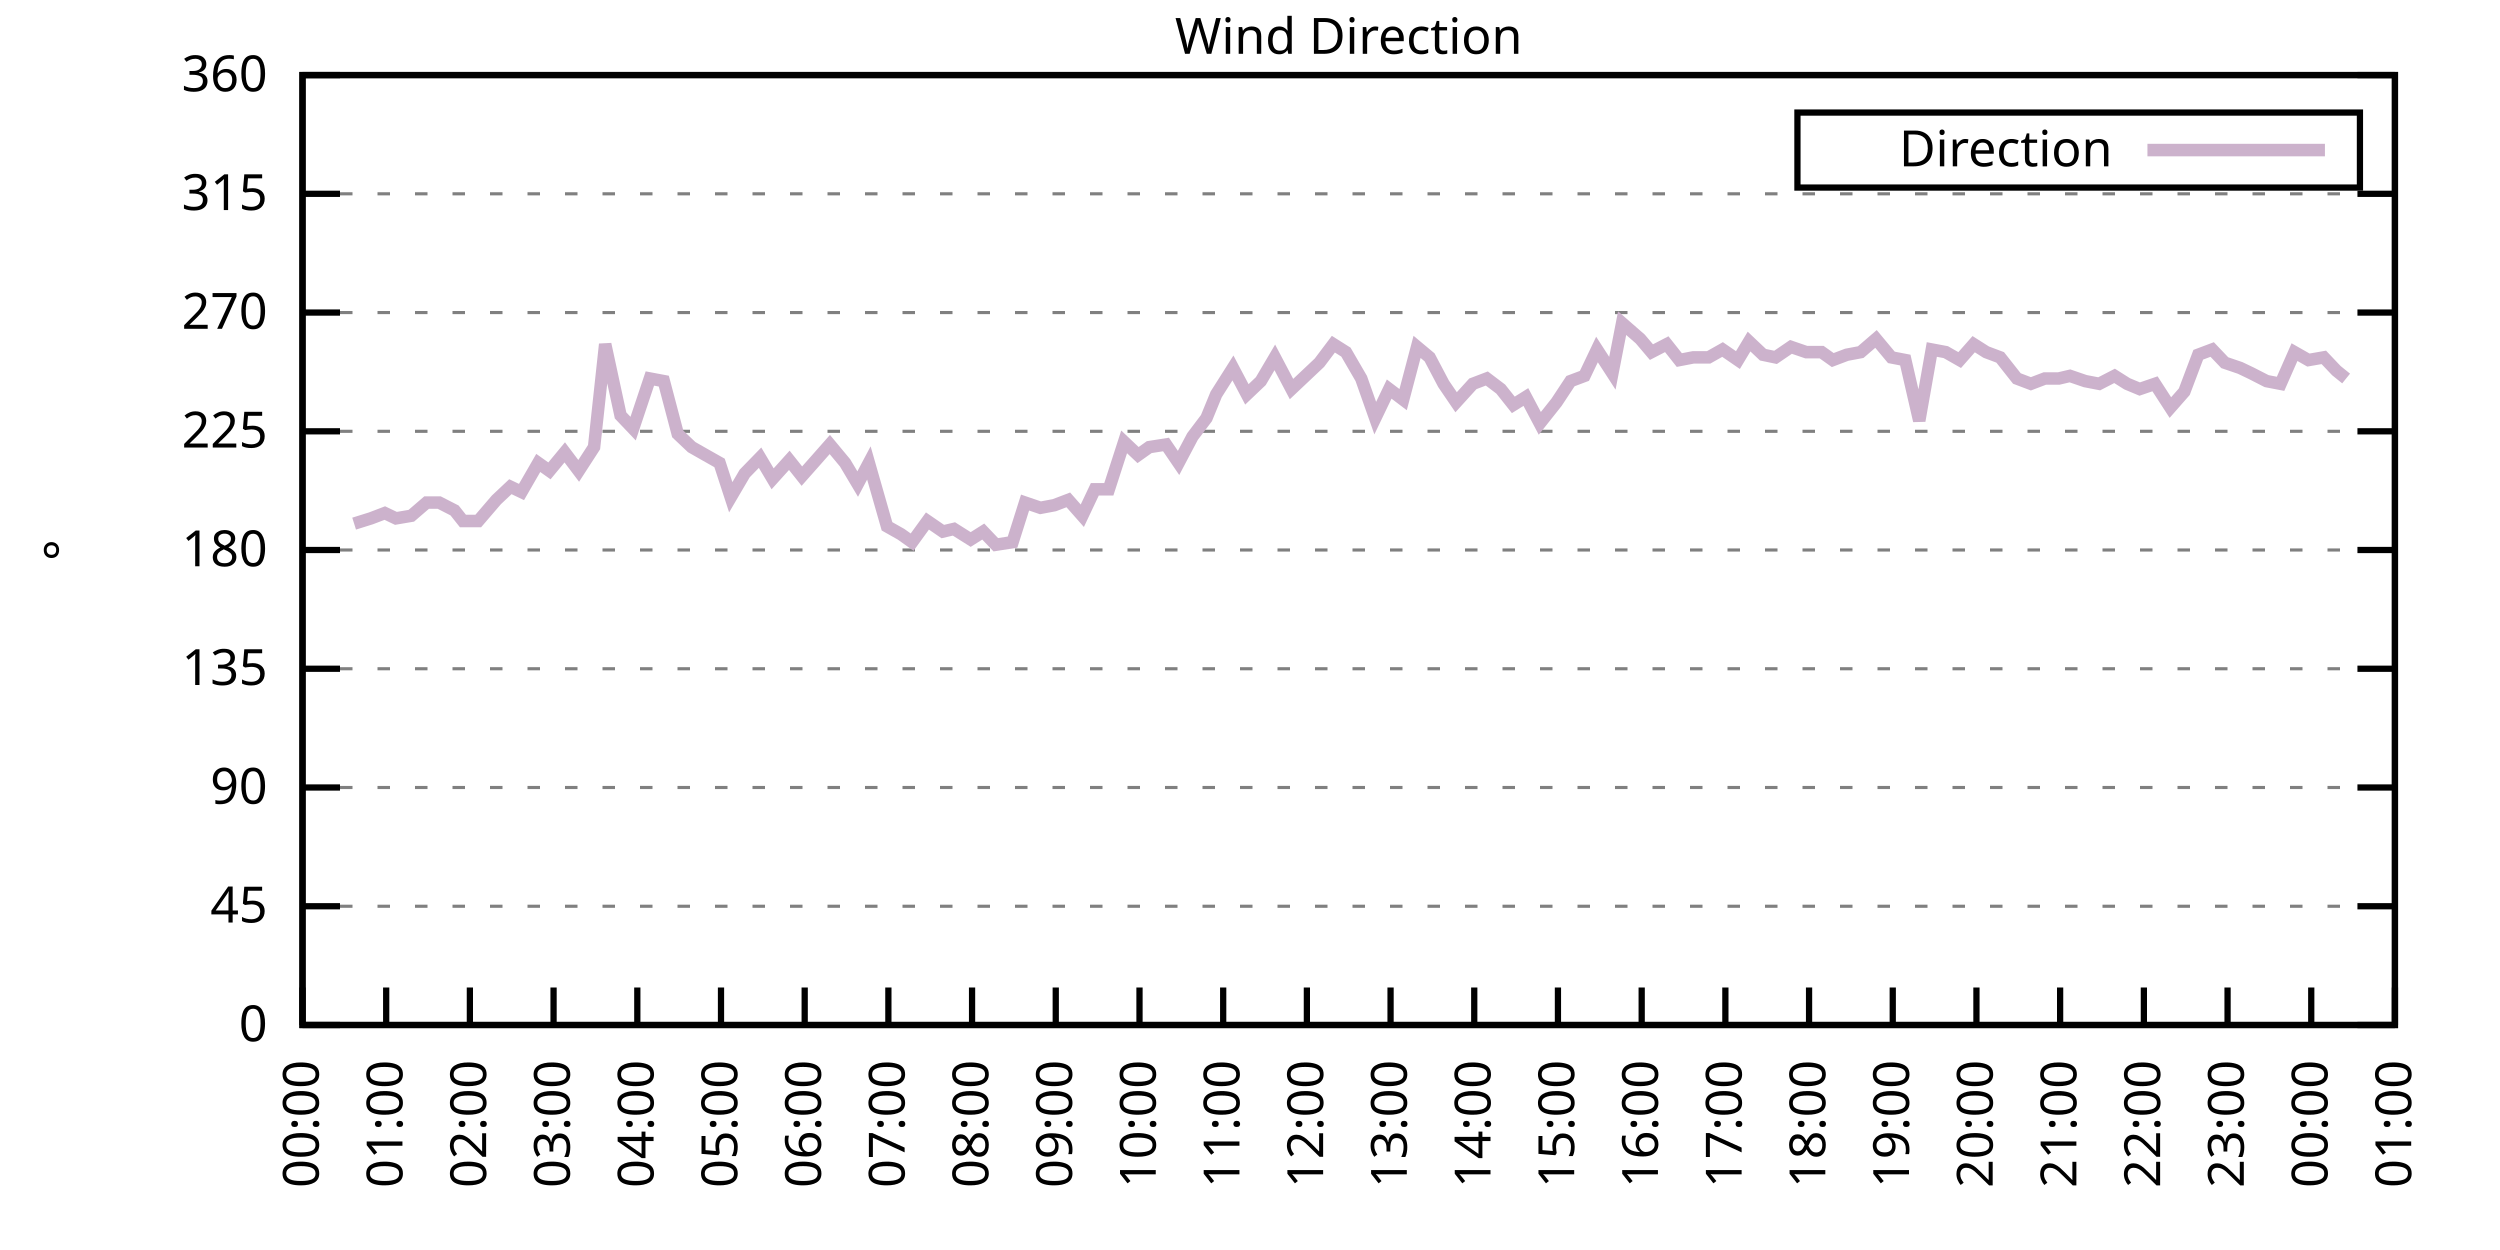
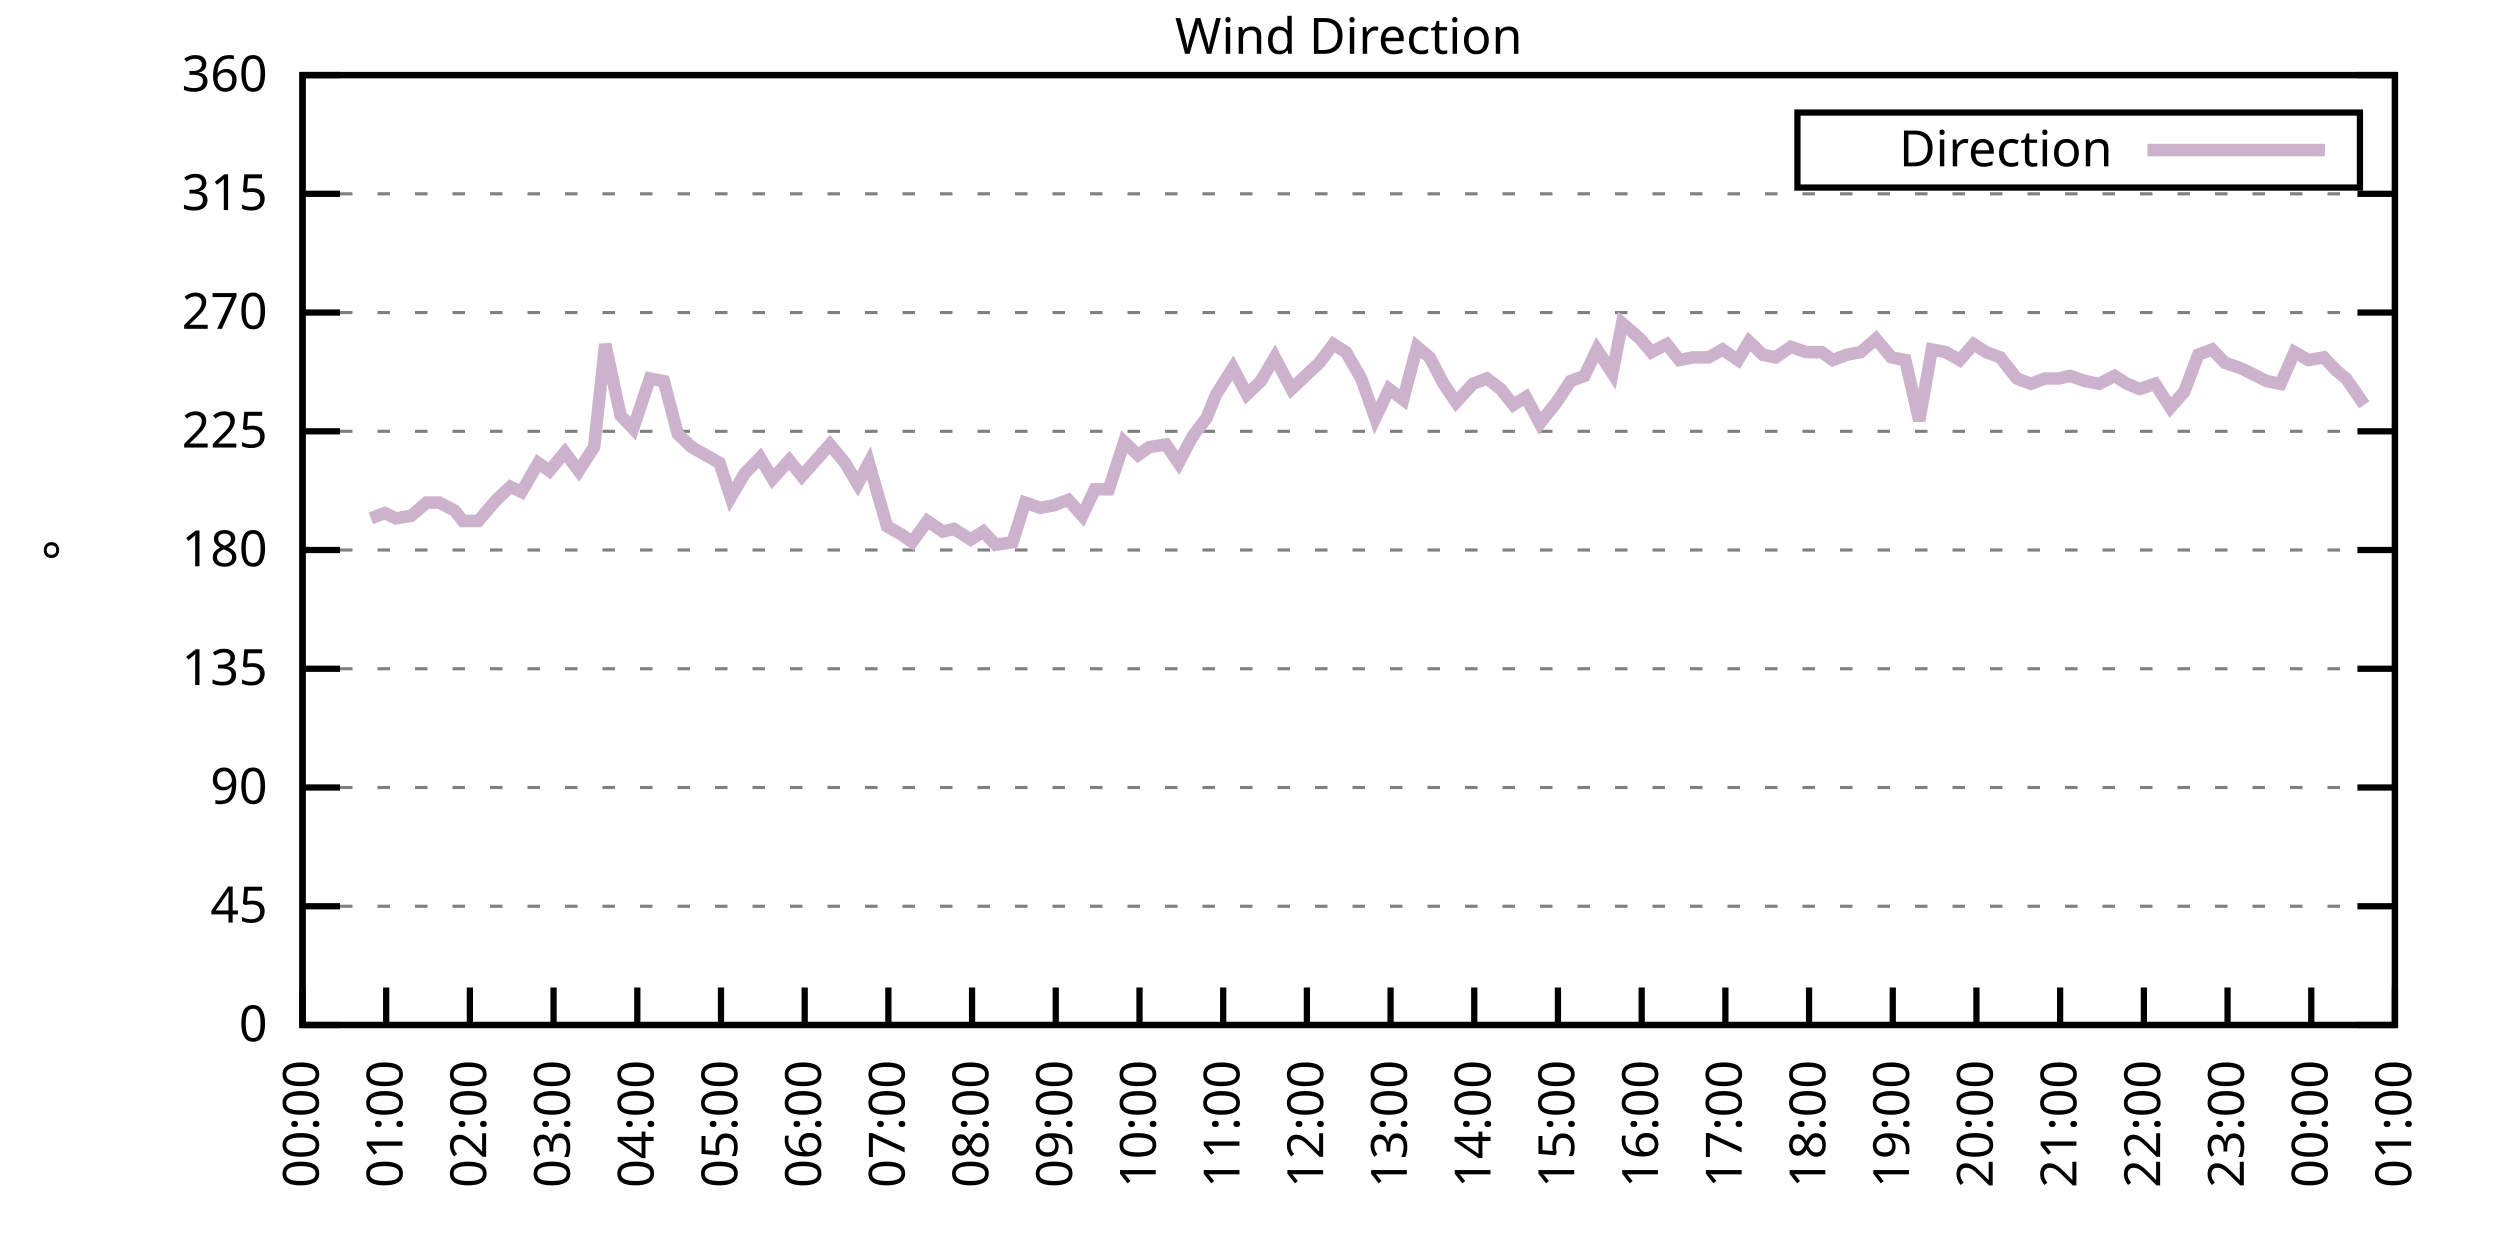
<svg xmlns="http://www.w3.org/2000/svg" xmlns:xlink="http://www.w3.org/1999/xlink" width="400" height="200" viewBox="0 0 400 200">
  <g id="gnuplot_canvas">
    <rect x="0" y="0" width="400" height="200" fill="none" />
    <defs>
      <circle id="gpDot" r="0.5" stroke-width="0.5" stroke="currentColor" />
      <path id="gpPt0" stroke-width="0.333" stroke="currentColor" d="M-1,0 h2 M0,-1 v2" />
      <path id="gpPt1" stroke-width="0.333" stroke="currentColor" d="M-1,-1 L1,1 M1,-1 L-1,1" />
      <path id="gpPt2" stroke-width="0.333" stroke="currentColor" d="M-1,0 L1,0 M0,-1 L0,1 M-1,-1 L1,1 M-1,1 L1,-1" />
      <rect id="gpPt3" stroke-width="0.333" stroke="currentColor" x="-1" y="-1" width="2" height="2" />
      <rect id="gpPt4" stroke-width="0.333" stroke="currentColor" fill="currentColor" x="-1" y="-1" width="2" height="2" />
      <circle id="gpPt5" stroke-width="0.333" stroke="currentColor" cx="0" cy="0" r="1" />
      <use xlink:href="#gpPt5" id="gpPt6" fill="currentColor" stroke="none" />
      <path id="gpPt7" stroke-width="0.333" stroke="currentColor" d="M0,-1.33 L-1.33,0.67 L1.33,0.67 z" />
      <use xlink:href="#gpPt7" id="gpPt8" fill="currentColor" stroke="none" />
      <use xlink:href="#gpPt7" id="gpPt9" stroke="currentColor" transform="rotate(180)" />
      <use xlink:href="#gpPt9" id="gpPt10" fill="currentColor" stroke="none" />
      <use xlink:href="#gpPt3" id="gpPt11" stroke="currentColor" transform="rotate(45)" />
      <use xlink:href="#gpPt11" id="gpPt12" fill="currentColor" stroke="none" />
      <path id="gpPt13" stroke-width="0.333" stroke="currentColor" d="M0,1.330 L1.265,0.411 L0.782,-1.067 L-0.782,-1.076 L-1.265,0.411 z" />
      <use xlink:href="#gpPt13" id="gpPt14" fill="currentColor" stroke="none" />
      <filter id="textbox" filterUnits="objectBoundingBox" x="0" y="0" height="1" width="1">
        <feFlood flood-color="white" flood-opacity="1" result="bgnd" />
        <feComposite in="SourceGraphic" in2="bgnd" operator="atop" />
      </filter>
      <filter id="greybox" filterUnits="objectBoundingBox" x="0" y="0" height="1" width="1">
        <feFlood flood-color="lightgrey" flood-opacity="1" result="grey" />
        <feComposite in="SourceGraphic" in2="grey" operator="atop" />
      </filter>
    </defs>
    <g fill="none" color="white" stroke="currentColor" stroke-width="1.00" stroke-linecap="butt" stroke-linejoin="miter">
</g>
    <g fill="none" color="black" stroke="currentColor" stroke-width="1.00" stroke-linecap="butt" stroke-linejoin="miter">
      <g stroke="none" shape-rendering="crispEdges">
        <polygon fill="rgb(255, 255, 255)" points="48.40,164.00 383.18,164.00 383.18,12.02 48.40,12.02 " />
      </g>
    </g>
    <g fill="none" color="black" stroke="currentColor" stroke-width="1.00" stroke-linecap="butt" stroke-linejoin="miter">
</g>
    <g fill="none" color="black" stroke="black" stroke-width="0.50" stroke-linecap="butt" stroke-linejoin="miter">
</g>
    <g fill="none" color="gray" stroke="currentColor" stroke-width="0.50" stroke-linecap="butt" stroke-linejoin="miter">
      <path stroke="gray" stroke-dasharray="2,4" class="gridline" d="M48.40,164.00 L383.19,164.00  " />
    </g>
    <g fill="none" color="gray" stroke="gray" stroke-width="1.00" stroke-linecap="butt" stroke-linejoin="miter">
</g>
    <g fill="none" color="black" stroke="currentColor" stroke-width="1.00" stroke-linecap="butt" stroke-linejoin="miter">
      <path stroke="black" d="M48.40,164.00 L54.40,164.00 M383.19,164.00 L377.19,164.00  " />
      <g transform="translate(42.80,166.60)" stroke="none" fill="black" font-family="Sans" font-size="8.00" text-anchor="end">
        <text>
          <tspan font-family="Sans"> 0</tspan>
        </text>
      </g>
    </g>
    <g fill="none" color="black" stroke="currentColor" stroke-width="1.00" stroke-linecap="butt" stroke-linejoin="miter">
</g>
    <g fill="none" color="black" stroke="black" stroke-width="0.50" stroke-linecap="butt" stroke-linejoin="miter">
</g>
    <g fill="none" color="gray" stroke="currentColor" stroke-width="0.50" stroke-linecap="butt" stroke-linejoin="miter">
      <path stroke="gray" stroke-dasharray="2,4" class="gridline" d="M48.40,145.00 L383.19,145.00  " />
    </g>
    <g fill="none" color="gray" stroke="gray" stroke-width="1.00" stroke-linecap="butt" stroke-linejoin="miter">
</g>
    <g fill="none" color="black" stroke="currentColor" stroke-width="1.00" stroke-linecap="butt" stroke-linejoin="miter">
      <path stroke="black" d="M48.40,145.00 L54.40,145.00 M383.19,145.00 L377.19,145.00  " />
      <g transform="translate(42.80,147.60)" stroke="none" fill="black" font-family="Sans" font-size="8.00" text-anchor="end">
        <text>
          <tspan font-family="Sans"> 45</tspan>
        </text>
      </g>
    </g>
    <g fill="none" color="black" stroke="currentColor" stroke-width="1.00" stroke-linecap="butt" stroke-linejoin="miter">
</g>
    <g fill="none" color="black" stroke="black" stroke-width="0.50" stroke-linecap="butt" stroke-linejoin="miter">
</g>
    <g fill="none" color="gray" stroke="currentColor" stroke-width="0.50" stroke-linecap="butt" stroke-linejoin="miter">
      <path stroke="gray" stroke-dasharray="2,4" class="gridline" d="M48.40,126.00 L383.19,126.00  " />
    </g>
    <g fill="none" color="gray" stroke="gray" stroke-width="1.00" stroke-linecap="butt" stroke-linejoin="miter">
</g>
    <g fill="none" color="black" stroke="currentColor" stroke-width="1.00" stroke-linecap="butt" stroke-linejoin="miter">
      <path stroke="black" d="M48.40,126.00 L54.40,126.00 M383.19,126.00 L377.19,126.00  " />
      <g transform="translate(42.80,128.60)" stroke="none" fill="black" font-family="Sans" font-size="8.00" text-anchor="end">
        <text>
          <tspan font-family="Sans"> 90</tspan>
        </text>
      </g>
    </g>
    <g fill="none" color="black" stroke="currentColor" stroke-width="1.00" stroke-linecap="butt" stroke-linejoin="miter">
</g>
    <g fill="none" color="black" stroke="black" stroke-width="0.50" stroke-linecap="butt" stroke-linejoin="miter">
</g>
    <g fill="none" color="gray" stroke="currentColor" stroke-width="0.50" stroke-linecap="butt" stroke-linejoin="miter">
      <path stroke="gray" stroke-dasharray="2,4" class="gridline" d="M48.40,107.00 L383.19,107.00  " />
    </g>
    <g fill="none" color="gray" stroke="gray" stroke-width="1.00" stroke-linecap="butt" stroke-linejoin="miter">
</g>
    <g fill="none" color="black" stroke="currentColor" stroke-width="1.00" stroke-linecap="butt" stroke-linejoin="miter">
      <path stroke="black" d="M48.40,107.00 L54.40,107.00 M383.19,107.00 L377.19,107.00  " />
      <g transform="translate(42.80,109.60)" stroke="none" fill="black" font-family="Sans" font-size="8.00" text-anchor="end">
        <text>
          <tspan font-family="Sans"> 135</tspan>
        </text>
      </g>
    </g>
    <g fill="none" color="black" stroke="currentColor" stroke-width="1.00" stroke-linecap="butt" stroke-linejoin="miter">
</g>
    <g fill="none" color="black" stroke="black" stroke-width="0.50" stroke-linecap="butt" stroke-linejoin="miter">
</g>
    <g fill="none" color="gray" stroke="currentColor" stroke-width="0.50" stroke-linecap="butt" stroke-linejoin="miter">
      <path stroke="gray" stroke-dasharray="2,4" class="gridline" d="M48.40,88.00 L383.19,88.00  " />
    </g>
    <g fill="none" color="gray" stroke="gray" stroke-width="1.00" stroke-linecap="butt" stroke-linejoin="miter">
</g>
    <g fill="none" color="black" stroke="currentColor" stroke-width="1.00" stroke-linecap="butt" stroke-linejoin="miter">
      <path stroke="black" d="M48.40,88.00 L54.40,88.00 M383.19,88.00 L377.19,88.00  " />
      <g transform="translate(42.80,90.60)" stroke="none" fill="black" font-family="Sans" font-size="8.00" text-anchor="end">
        <text>
          <tspan font-family="Sans"> 180</tspan>
        </text>
      </g>
    </g>
    <g fill="none" color="black" stroke="currentColor" stroke-width="1.00" stroke-linecap="butt" stroke-linejoin="miter">
</g>
    <g fill="none" color="black" stroke="black" stroke-width="0.50" stroke-linecap="butt" stroke-linejoin="miter">
</g>
    <g fill="none" color="gray" stroke="currentColor" stroke-width="0.50" stroke-linecap="butt" stroke-linejoin="miter">
      <path stroke="gray" stroke-dasharray="2,4" class="gridline" d="M48.40,69.01 L383.19,69.01  " />
    </g>
    <g fill="none" color="gray" stroke="gray" stroke-width="1.00" stroke-linecap="butt" stroke-linejoin="miter">
</g>
    <g fill="none" color="black" stroke="currentColor" stroke-width="1.00" stroke-linecap="butt" stroke-linejoin="miter">
      <path stroke="black" d="M48.40,69.01 L54.40,69.01 M383.19,69.01 L377.19,69.01  " />
      <g transform="translate(42.80,71.61)" stroke="none" fill="black" font-family="Sans" font-size="8.00" text-anchor="end">
        <text>
          <tspan font-family="Sans"> 225</tspan>
        </text>
      </g>
    </g>
    <g fill="none" color="black" stroke="currentColor" stroke-width="1.00" stroke-linecap="butt" stroke-linejoin="miter">
</g>
    <g fill="none" color="black" stroke="black" stroke-width="0.50" stroke-linecap="butt" stroke-linejoin="miter">
</g>
    <g fill="none" color="gray" stroke="currentColor" stroke-width="0.50" stroke-linecap="butt" stroke-linejoin="miter">
      <path stroke="gray" stroke-dasharray="2,4" class="gridline" d="M48.40,50.01 L383.19,50.01  " />
    </g>
    <g fill="none" color="gray" stroke="gray" stroke-width="1.00" stroke-linecap="butt" stroke-linejoin="miter">
</g>
    <g fill="none" color="black" stroke="currentColor" stroke-width="1.00" stroke-linecap="butt" stroke-linejoin="miter">
      <path stroke="black" d="M48.40,50.01 L54.40,50.01 M383.19,50.01 L377.19,50.01  " />
      <g transform="translate(42.80,52.61)" stroke="none" fill="black" font-family="Sans" font-size="8.00" text-anchor="end">
        <text>
          <tspan font-family="Sans"> 270</tspan>
        </text>
      </g>
    </g>
    <g fill="none" color="black" stroke="currentColor" stroke-width="1.00" stroke-linecap="butt" stroke-linejoin="miter">
</g>
    <g fill="none" color="black" stroke="black" stroke-width="0.50" stroke-linecap="butt" stroke-linejoin="miter">
</g>
    <g fill="none" color="gray" stroke="currentColor" stroke-width="0.50" stroke-linecap="butt" stroke-linejoin="miter">
      <path stroke="gray" stroke-dasharray="2,4" class="gridline" d="M48.40,31.01 L383.19,31.01  " />
    </g>
    <g fill="none" color="gray" stroke="gray" stroke-width="1.00" stroke-linecap="butt" stroke-linejoin="miter">
</g>
    <g fill="none" color="black" stroke="currentColor" stroke-width="1.00" stroke-linecap="butt" stroke-linejoin="miter">
      <path stroke="black" d="M48.40,31.01 L54.40,31.01 M383.19,31.01 L377.19,31.01  " />
      <g transform="translate(42.80,33.61)" stroke="none" fill="black" font-family="Sans" font-size="8.00" text-anchor="end">
        <text>
          <tspan font-family="Sans"> 315</tspan>
        </text>
      </g>
    </g>
    <g fill="none" color="black" stroke="currentColor" stroke-width="1.00" stroke-linecap="butt" stroke-linejoin="miter">
</g>
    <g fill="none" color="black" stroke="black" stroke-width="0.50" stroke-linecap="butt" stroke-linejoin="miter">
</g>
    <g fill="none" color="gray" stroke="currentColor" stroke-width="0.50" stroke-linecap="butt" stroke-linejoin="miter">
      <path stroke="gray" stroke-dasharray="2,4" class="gridline" d="M48.40,12.01 L383.19,12.01  " />
    </g>
    <g fill="none" color="gray" stroke="gray" stroke-width="1.00" stroke-linecap="butt" stroke-linejoin="miter">
</g>
    <g fill="none" color="black" stroke="currentColor" stroke-width="1.00" stroke-linecap="butt" stroke-linejoin="miter">
      <path stroke="black" d="M48.40,12.01 L54.40,12.01 M383.19,12.01 L377.19,12.01  " />
      <g transform="translate(42.80,14.61)" stroke="none" fill="black" font-family="Sans" font-size="8.00" text-anchor="end">
        <text>
          <tspan font-family="Sans"> 360</tspan>
        </text>
      </g>
    </g>
    <g fill="none" color="black" stroke="currentColor" stroke-width="1.00" stroke-linecap="butt" stroke-linejoin="miter">
      <path stroke="black" d="M48.40,164.00 L48.40,158.00  " />
      <g transform="translate(51.00,169.60) rotate(270.00)" stroke="none" fill="black" font-family="Sans" font-size="8.00" text-anchor="end">
        <text>
          <tspan font-family="Sans">00:00</tspan>
        </text>
      </g>
    </g>
    <g fill="none" color="black" stroke="currentColor" stroke-width="1.00" stroke-linecap="butt" stroke-linejoin="miter">
      <path stroke="black" d="M61.79,164.00 L61.79,158.00  " />
      <g transform="translate(64.39,169.60) rotate(270.00)" stroke="none" fill="black" font-family="Sans" font-size="8.00" text-anchor="end">
        <text>
          <tspan font-family="Sans">01:00</tspan>
        </text>
      </g>
    </g>
    <g fill="none" color="black" stroke="currentColor" stroke-width="1.00" stroke-linecap="butt" stroke-linejoin="miter">
      <path stroke="black" d="M75.18,164.00 L75.18,158.00  " />
      <g transform="translate(77.78,169.60) rotate(270.00)" stroke="none" fill="black" font-family="Sans" font-size="8.00" text-anchor="end">
        <text>
          <tspan font-family="Sans">02:00</tspan>
        </text>
      </g>
    </g>
    <g fill="none" color="black" stroke="currentColor" stroke-width="1.00" stroke-linecap="butt" stroke-linejoin="miter">
      <path stroke="black" d="M88.57,164.00 L88.57,158.00  " />
      <g transform="translate(91.17,169.60) rotate(270.00)" stroke="none" fill="black" font-family="Sans" font-size="8.00" text-anchor="end">
        <text>
          <tspan font-family="Sans">03:00</tspan>
        </text>
      </g>
    </g>
    <g fill="none" color="black" stroke="currentColor" stroke-width="1.00" stroke-linecap="butt" stroke-linejoin="miter">
      <path stroke="black" d="M101.97,164.00 L101.97,158.00  " />
      <g transform="translate(104.57,169.60) rotate(270.00)" stroke="none" fill="black" font-family="Sans" font-size="8.00" text-anchor="end">
        <text>
          <tspan font-family="Sans">04:00</tspan>
        </text>
      </g>
    </g>
    <g fill="none" color="black" stroke="currentColor" stroke-width="1.00" stroke-linecap="butt" stroke-linejoin="miter">
      <path stroke="black" d="M115.36,164.00 L115.36,158.00  " />
      <g transform="translate(117.96,169.60) rotate(270.00)" stroke="none" fill="black" font-family="Sans" font-size="8.00" text-anchor="end">
        <text>
          <tspan font-family="Sans">05:00</tspan>
        </text>
      </g>
    </g>
    <g fill="none" color="black" stroke="currentColor" stroke-width="1.00" stroke-linecap="butt" stroke-linejoin="miter">
      <path stroke="black" d="M128.75,164.00 L128.75,158.00  " />
      <g transform="translate(131.35,169.60) rotate(270.00)" stroke="none" fill="black" font-family="Sans" font-size="8.00" text-anchor="end">
        <text>
          <tspan font-family="Sans">06:00</tspan>
        </text>
      </g>
    </g>
    <g fill="none" color="black" stroke="currentColor" stroke-width="1.00" stroke-linecap="butt" stroke-linejoin="miter">
      <path stroke="black" d="M142.14,164.00 L142.14,158.00  " />
      <g transform="translate(144.74,169.60) rotate(270.00)" stroke="none" fill="black" font-family="Sans" font-size="8.00" text-anchor="end">
        <text>
          <tspan font-family="Sans">07:00</tspan>
        </text>
      </g>
    </g>
    <g fill="none" color="black" stroke="currentColor" stroke-width="1.00" stroke-linecap="butt" stroke-linejoin="miter">
      <path stroke="black" d="M155.53,164.00 L155.53,158.00  " />
      <g transform="translate(158.13,169.60) rotate(270.00)" stroke="none" fill="black" font-family="Sans" font-size="8.00" text-anchor="end">
        <text>
          <tspan font-family="Sans">08:00</tspan>
        </text>
      </g>
    </g>
    <g fill="none" color="black" stroke="currentColor" stroke-width="1.00" stroke-linecap="butt" stroke-linejoin="miter">
      <path stroke="black" d="M168.92,164.00 L168.92,158.00  " />
      <g transform="translate(171.52,169.60) rotate(270.00)" stroke="none" fill="black" font-family="Sans" font-size="8.00" text-anchor="end">
        <text>
          <tspan font-family="Sans">09:00</tspan>
        </text>
      </g>
    </g>
    <g fill="none" color="black" stroke="currentColor" stroke-width="1.00" stroke-linecap="butt" stroke-linejoin="miter">
      <path stroke="black" d="M182.32,164.00 L182.32,158.00  " />
      <g transform="translate(184.92,169.60) rotate(270.00)" stroke="none" fill="black" font-family="Sans" font-size="8.00" text-anchor="end">
        <text>
          <tspan font-family="Sans">10:00</tspan>
        </text>
      </g>
    </g>
    <g fill="none" color="black" stroke="currentColor" stroke-width="1.00" stroke-linecap="butt" stroke-linejoin="miter">
      <path stroke="black" d="M195.71,164.00 L195.71,158.00  " />
      <g transform="translate(198.31,169.60) rotate(270.00)" stroke="none" fill="black" font-family="Sans" font-size="8.00" text-anchor="end">
        <text>
          <tspan font-family="Sans">11:00</tspan>
        </text>
      </g>
    </g>
    <g fill="none" color="black" stroke="currentColor" stroke-width="1.00" stroke-linecap="butt" stroke-linejoin="miter">
      <path stroke="black" d="M209.10,164.00 L209.10,158.00  " />
      <g transform="translate(211.70,169.60) rotate(270.00)" stroke="none" fill="black" font-family="Sans" font-size="8.00" text-anchor="end">
        <text>
          <tspan font-family="Sans">12:00</tspan>
        </text>
      </g>
    </g>
    <g fill="none" color="black" stroke="currentColor" stroke-width="1.00" stroke-linecap="butt" stroke-linejoin="miter">
      <path stroke="black" d="M222.49,164.00 L222.49,158.00  " />
      <g transform="translate(225.09,169.60) rotate(270.00)" stroke="none" fill="black" font-family="Sans" font-size="8.00" text-anchor="end">
        <text>
          <tspan font-family="Sans">13:00</tspan>
        </text>
      </g>
    </g>
    <g fill="none" color="black" stroke="currentColor" stroke-width="1.00" stroke-linecap="butt" stroke-linejoin="miter">
      <path stroke="black" d="M235.88,164.00 L235.88,158.00  " />
      <g transform="translate(238.48,169.60) rotate(270.00)" stroke="none" fill="black" font-family="Sans" font-size="8.00" text-anchor="end">
        <text>
          <tspan font-family="Sans">14:00</tspan>
        </text>
      </g>
    </g>
    <g fill="none" color="black" stroke="currentColor" stroke-width="1.00" stroke-linecap="butt" stroke-linejoin="miter">
      <path stroke="black" d="M249.27,164.00 L249.27,158.00  " />
      <g transform="translate(251.87,169.60) rotate(270.00)" stroke="none" fill="black" font-family="Sans" font-size="8.00" text-anchor="end">
        <text>
          <tspan font-family="Sans">15:00</tspan>
        </text>
      </g>
    </g>
    <g fill="none" color="black" stroke="currentColor" stroke-width="1.00" stroke-linecap="butt" stroke-linejoin="miter">
      <path stroke="black" d="M262.67,164.00 L262.67,158.00  " />
      <g transform="translate(265.27,169.60) rotate(270.00)" stroke="none" fill="black" font-family="Sans" font-size="8.00" text-anchor="end">
        <text>
          <tspan font-family="Sans">16:00</tspan>
        </text>
      </g>
    </g>
    <g fill="none" color="black" stroke="currentColor" stroke-width="1.00" stroke-linecap="butt" stroke-linejoin="miter">
      <path stroke="black" d="M276.06,164.00 L276.06,158.00  " />
      <g transform="translate(278.66,169.60) rotate(270.00)" stroke="none" fill="black" font-family="Sans" font-size="8.00" text-anchor="end">
        <text>
          <tspan font-family="Sans">17:00</tspan>
        </text>
      </g>
    </g>
    <g fill="none" color="black" stroke="currentColor" stroke-width="1.00" stroke-linecap="butt" stroke-linejoin="miter">
      <path stroke="black" d="M289.45,164.00 L289.45,158.00  " />
      <g transform="translate(292.05,169.60) rotate(270.00)" stroke="none" fill="black" font-family="Sans" font-size="8.00" text-anchor="end">
        <text>
          <tspan font-family="Sans">18:00</tspan>
        </text>
      </g>
    </g>
    <g fill="none" color="black" stroke="currentColor" stroke-width="1.00" stroke-linecap="butt" stroke-linejoin="miter">
      <path stroke="black" d="M302.84,164.00 L302.84,158.00  " />
      <g transform="translate(305.44,169.60) rotate(270.00)" stroke="none" fill="black" font-family="Sans" font-size="8.00" text-anchor="end">
        <text>
          <tspan font-family="Sans">19:00</tspan>
        </text>
      </g>
    </g>
    <g fill="none" color="black" stroke="currentColor" stroke-width="1.00" stroke-linecap="butt" stroke-linejoin="miter">
      <path stroke="black" d="M316.23,164.00 L316.23,158.00  " />
      <g transform="translate(318.83,169.60) rotate(270.00)" stroke="none" fill="black" font-family="Sans" font-size="8.00" text-anchor="end">
        <text>
          <tspan font-family="Sans">20:00</tspan>
        </text>
      </g>
    </g>
    <g fill="none" color="black" stroke="currentColor" stroke-width="1.00" stroke-linecap="butt" stroke-linejoin="miter">
      <path stroke="black" d="M329.62,164.00 L329.62,158.00  " />
      <g transform="translate(332.22,169.60) rotate(270.00)" stroke="none" fill="black" font-family="Sans" font-size="8.00" text-anchor="end">
        <text>
          <tspan font-family="Sans">21:00</tspan>
        </text>
      </g>
    </g>
    <g fill="none" color="black" stroke="currentColor" stroke-width="1.00" stroke-linecap="butt" stroke-linejoin="miter">
      <path stroke="black" d="M343.02,164.00 L343.02,158.00  " />
      <g transform="translate(345.62,169.60) rotate(270.00)" stroke="none" fill="black" font-family="Sans" font-size="8.00" text-anchor="end">
        <text>
          <tspan font-family="Sans">22:00</tspan>
        </text>
      </g>
    </g>
    <g fill="none" color="black" stroke="currentColor" stroke-width="1.00" stroke-linecap="butt" stroke-linejoin="miter">
      <path stroke="black" d="M356.41,164.00 L356.41,158.00  " />
      <g transform="translate(359.01,169.60) rotate(270.00)" stroke="none" fill="black" font-family="Sans" font-size="8.00" text-anchor="end">
        <text>
          <tspan font-family="Sans">23:00</tspan>
        </text>
      </g>
    </g>
    <g fill="none" color="black" stroke="currentColor" stroke-width="1.00" stroke-linecap="butt" stroke-linejoin="miter">
      <path stroke="black" d="M369.80,164.00 L369.80,158.00  " />
      <g transform="translate(372.40,169.60) rotate(270.00)" stroke="none" fill="black" font-family="Sans" font-size="8.00" text-anchor="end">
        <text>
          <tspan font-family="Sans">00:00</tspan>
        </text>
      </g>
    </g>
    <g fill="none" color="black" stroke="currentColor" stroke-width="1.00" stroke-linecap="butt" stroke-linejoin="miter">
      <path stroke="black" d="M383.19,164.00 L383.19,158.00  " />
      <g transform="translate(385.79,169.60) rotate(270.00)" stroke="none" fill="black" font-family="Sans" font-size="8.00" text-anchor="end">
        <text>
          <tspan font-family="Sans">01:00</tspan>
        </text>
      </g>
    </g>
    <g fill="none" color="black" stroke="currentColor" stroke-width="1.00" stroke-linecap="butt" stroke-linejoin="miter">
</g>
    <g fill="none" color="black" stroke="currentColor" stroke-width="1.00" stroke-linecap="butt" stroke-linejoin="miter">
      <path stroke="black" d="M48.40,12.01 L48.40,164.00 L383.19,164.00 L383.19,12.01 L48.40,12.01 Z  " />
    </g>
    <g fill="none" color="black" stroke="currentColor" stroke-width="1.00" stroke-linecap="butt" stroke-linejoin="miter">
</g>
    <g fill="none" color="black" stroke="currentColor" stroke-width="1.00" stroke-linecap="butt" stroke-linejoin="miter">
      <path stroke="black" d="M287.59,30.01 L287.59,18.01 L377.59,18.01 L377.59,30.01 L287.59,30.01 Z  " />
    </g>
    <g id="Wind_direction_plot_1">
      <g fill="none" color="white" stroke="black" stroke-width="2.00" stroke-linecap="butt" stroke-linejoin="miter">
</g>
      <g fill="none" color="black" stroke="currentColor" stroke-width="2.00" stroke-linecap="butt" stroke-linejoin="miter">
        <g transform="translate(337.99,26.61)" stroke="none" fill="black" font-family="Sans" font-size="8.00" text-anchor="end">
          <text>
            <tspan font-family="Sans">Direction</tspan>
          </text>
        </g>
      </g>
      <g fill="none" color="black" stroke="currentColor" stroke-width="2.00" stroke-linecap="butt" stroke-linejoin="miter">
-         <path stroke="rgb(204, 178, 204)" d="M343.59,24.01 L371.99,24.01 M56.66,83.78 L59.34,82.94 L61.57,82.09 L63.35,82.94 L65.81,82.52 L68.26,80.41   L70.27,80.41 L72.73,81.67 L74.07,83.36 L76.52,83.36 L79.42,79.98 L81.66,77.87 L83.44,78.72 L86.12,74.07   L87.91,75.34 L90.36,72.38 L92.59,75.34 L95.05,71.54 L96.83,55.07 L99.29,66.47 L101.30,68.58 L103.98,60.56   L106.21,60.98 L108.44,69.43 L110.67,71.54 L112.90,72.81 L115.13,74.07 L116.92,79.56 L119.15,75.76 L121.61,73.23   L123.62,76.61 L126.29,73.65 L128.30,76.18 L130.54,73.65 L132.77,71.12 L135.22,74.07 L137.23,77.45 L139.02,74.07   L141.92,84.21 L144.15,85.47 L145.94,86.74 L148.39,83.36 L150.85,85.05 L152.63,84.63 L155.31,86.32 L157.32,85.05   L159.33,87.16 L162.01,86.74 L164.01,80.41 L166.47,81.25 L168.70,80.83 L170.93,79.98 L173.17,82.52 L175.17,78.29   L177.41,78.29 L179.86,70.70 L182.09,72.81 L183.88,71.54 L186.56,71.12 L188.57,74.07 L190.80,69.85 L193.03,66.90   L194.59,63.10 L197.27,58.87 L199.50,63.10 L201.73,60.98 L203.97,57.18 L206.64,62.25 L211.11,58.03 L213.34,55.07   L215.35,56.34 L217.80,60.56 L220.04,66.90 L222.27,62.25 L224.50,63.94 L226.73,55.50 L228.74,57.18 L230.97,61.41   L232.98,64.36 L235.66,61.41 L237.89,60.56 L240.12,62.25 L242.13,64.78 L244.14,63.52 L246.37,67.74 L249.05,64.36   L251.28,60.98 L253.51,60.14 L255.52,55.92 L257.98,59.72 L259.54,51.70 L262.44,54.23 L264.23,56.34 L266.68,55.07   L268.69,57.61 L270.92,57.18 L273.38,57.18 L275.61,55.92 L278.07,57.61 L279.85,54.65 L282.08,56.76 L284.09,57.18   L286.55,55.50 L289.00,56.34 L291.46,56.34 L293.24,57.61 L295.48,56.76 L297.71,56.34 L300.16,54.23 L302.62,57.18   L304.85,57.61 L307.08,67.32 L309.09,55.92 L311.32,56.34 L313.55,57.61 L315.79,55.07 L317.79,56.34 L320.03,57.18   L322.70,60.56 L324.94,61.41 L327.17,60.56 L329.40,60.56 L331.19,60.14 L333.64,60.98 L335.87,61.41 L338.33,60.14   L340.34,61.41 L342.35,62.25 L344.80,61.41 L347.26,65.21 L349.49,62.67 L351.72,56.76 L353.95,55.92 L355.96,58.03   L358.42,58.87 L360.20,59.72 L362.66,60.98 L364.89,61.41 L367.12,56.34 L369.35,57.61 L371.81,57.18 L373.82,59.30   L375.38,60.56  " />
+         <path stroke="rgb(204, 178, 204)" d="M343.59,24.01 L371.99,24.01 M59.34,82.94 L61.57,82.09 L63.35,82.94 L65.81,82.52 L68.26,80.41 L70.27,80.41   L72.73,81.67 L74.07,83.36 L76.52,83.36 L79.42,79.98 L81.66,77.87 L83.44,78.72 L86.12,74.07 L87.91,75.34   L90.36,72.38 L92.59,75.34 L95.05,71.54 L96.83,55.07 L99.29,66.47 L101.30,68.58 L103.98,60.56 L106.21,60.98   L108.44,69.43 L110.67,71.54 L112.90,72.81 L115.13,74.07 L116.92,79.56 L119.15,75.76 L121.61,73.23 L123.62,76.61   L126.29,73.65 L128.30,76.18 L130.54,73.65 L132.77,71.12 L135.22,74.07 L137.23,77.45 L139.02,74.07 L141.92,84.21   L144.15,85.47 L145.94,86.74 L148.39,83.36 L150.85,85.05 L152.63,84.63 L155.31,86.32 L157.32,85.05 L159.33,87.16   L162.01,86.74 L164.01,80.41 L166.47,81.25 L168.70,80.83 L170.93,79.98 L173.17,82.52 L175.17,78.29 L177.41,78.29   L179.86,70.70 L182.09,72.81 L183.88,71.54 L186.56,71.12 L188.57,74.07 L190.80,69.85 L193.03,66.90 L194.59,63.10   L197.27,58.87 L199.50,63.10 L201.73,60.98 L203.97,57.18 L206.64,62.25 L211.11,58.03 L213.34,55.07 L215.35,56.34   L217.80,60.56 L220.04,66.90 L222.27,62.25 L224.50,63.94 L226.73,55.50 L228.74,57.18 L230.97,61.41 L232.98,64.36   L235.66,61.41 L237.89,60.56 L240.12,62.25 L242.13,64.78 L244.14,63.52 L246.37,67.74 L249.05,64.36 L251.28,60.98   L253.51,60.14 L255.52,55.92 L257.98,59.72 L259.54,51.70 L262.44,54.23 L264.23,56.34 L266.68,55.07 L268.69,57.61   L270.92,57.18 L273.38,57.18 L275.61,55.92 L278.07,57.61 L279.85,54.65 L282.08,56.76 L284.09,57.18 L286.55,55.50   L289.00,56.34 L291.46,56.34 L293.24,57.61 L295.48,56.76 L297.71,56.34 L300.16,54.23 L302.62,57.18 L304.85,57.61   L307.08,67.32 L309.09,55.92 L311.32,56.34 L313.55,57.61 L315.79,55.07 L317.79,56.34 L320.03,57.18 L322.70,60.56   L324.94,61.41 L327.17,60.56 L329.40,60.56 L331.19,60.14 L333.64,60.98 L335.87,61.41 L338.33,60.14 L340.34,61.41   L342.35,62.25 L344.80,61.41 L347.26,65.21 L349.49,62.67 L351.72,56.76 L353.95,55.92 L355.96,58.03 L358.42,58.87   L360.20,59.72 L362.66,60.98 L364.89,61.41 L367.12,56.34 L369.35,57.61 L371.81,57.18 L373.82,59.30 L375.38,60.56   L378.28,64.78  " />
      </g>
    </g>
    <g fill="none" color="black" stroke="currentColor" stroke-width="2.00" stroke-linecap="butt" stroke-linejoin="miter">
</g>
    <g fill="none" color="black" stroke="black" stroke-width="1.00" stroke-linecap="butt" stroke-linejoin="miter">
</g>
    <g fill="none" color="black" stroke="currentColor" stroke-width="1.00" stroke-linecap="butt" stroke-linejoin="miter">
      <path stroke="black" d="M48.40,12.01 L48.40,164.00 L383.19,164.00 L383.19,12.01 L48.40,12.01 Z  " />
      <g transform="translate(12.80,88.01) rotate(270.00)" stroke="none" fill="black" font-family="Sans" font-size="8.00" text-anchor="middle">
        <text>
          <tspan font-family="Sans">°</tspan>
        </text>
      </g>
    </g>
    <g fill="none" color="black" stroke="currentColor" stroke-width="1.00" stroke-linecap="butt" stroke-linejoin="miter">
</g>
    <g fill="none" color="black" stroke="currentColor" stroke-width="1.00" stroke-linecap="butt" stroke-linejoin="miter">
      <g transform="translate(215.79,8.61)" stroke="none" fill="black" font-family="Sans" font-size="8.00" text-anchor="middle">
        <text>
          <tspan font-family="Sans">Wind Direction</tspan>
        </text>
      </g>
    </g>
    <g fill="none" color="black" stroke="currentColor" stroke-width="1.00" stroke-linecap="butt" stroke-linejoin="miter">
</g>
  </g>
</svg>
